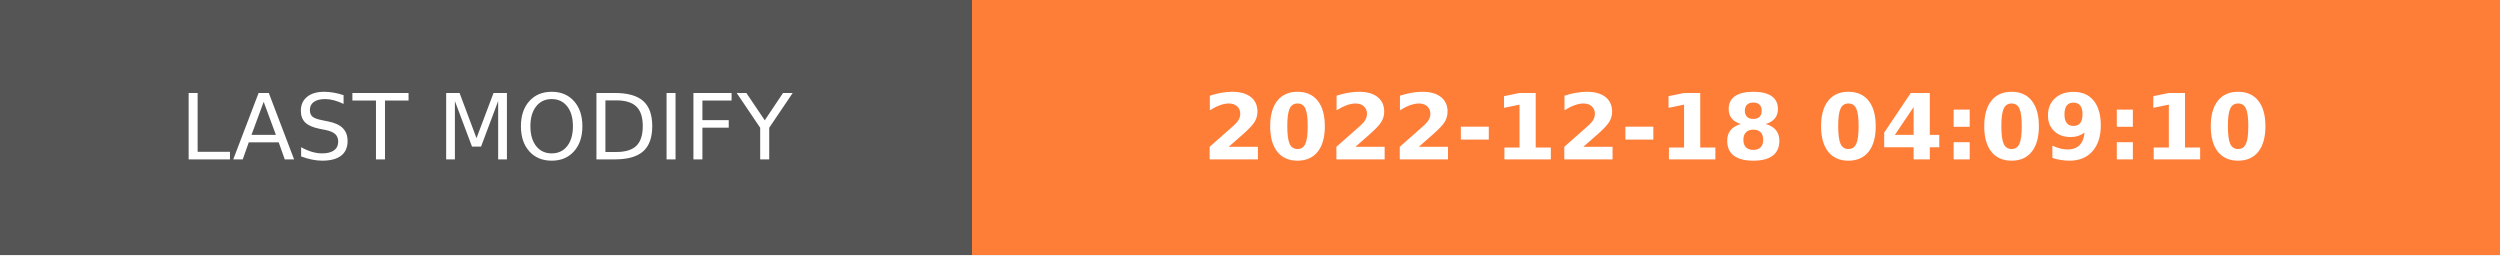
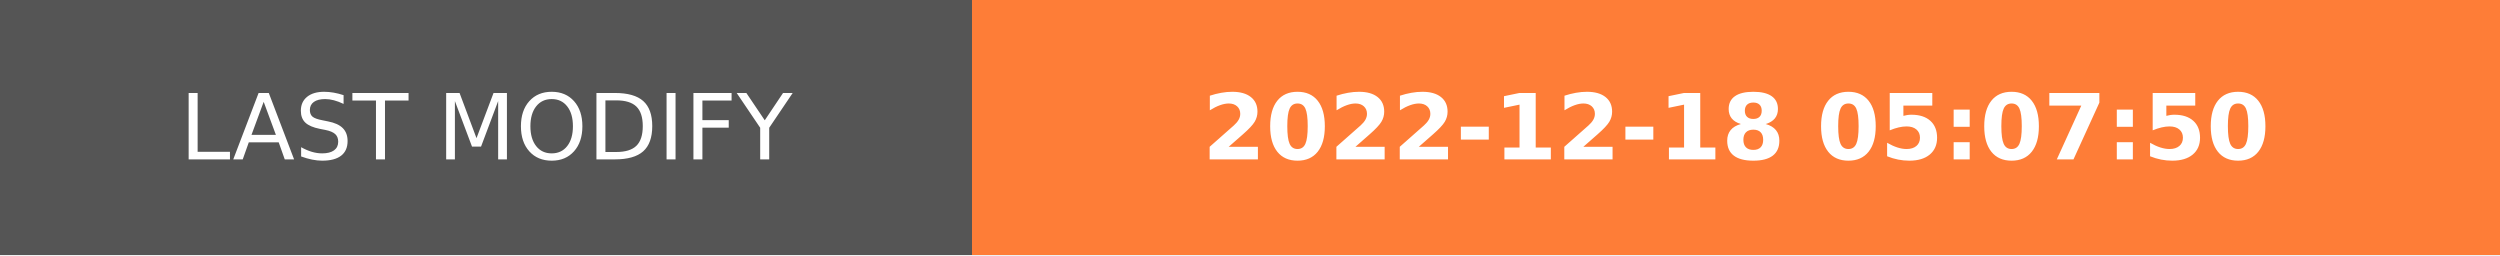
- <svg xmlns="http://www.w3.org/2000/svg" width="274.5" height="28" role="img" aria-label="LAST MODIFY: 2022-12-18 04:09:10">
+ <svg xmlns="http://www.w3.org/2000/svg" width="274.5" height="28" role="img" aria-label="LAST MODIFY: 2022-12-18 05:07:50">
  <g shape-rendering="crispEdges">
    <rect width="106.75" height="28" fill="#555" />
    <rect x="106.75" width="167.75" height="28" fill="#fe7d37" />
  </g>
  <g fill="#fff" text-anchor="middle" font-family="Verdana,Geneva,DejaVu Sans,sans-serif" text-rendering="geometricPrecision" font-size="100">
    <text transform="scale(.1)" x="533.75" y="175" textLength="827.5" fill="#fff">LAST MODIFY</text>
-     <text transform="scale(.1)" x="1906.25" y="175" textLength="1437.5" fill="#fff" font-weight="bold">2022-12-18 04:09:10</text>
+     <text transform="scale(.1)" x="1906.25" y="175" textLength="1437.5" fill="#fff" font-weight="bold">2022-12-18 05:07:50</text>
  </g>
</svg>
